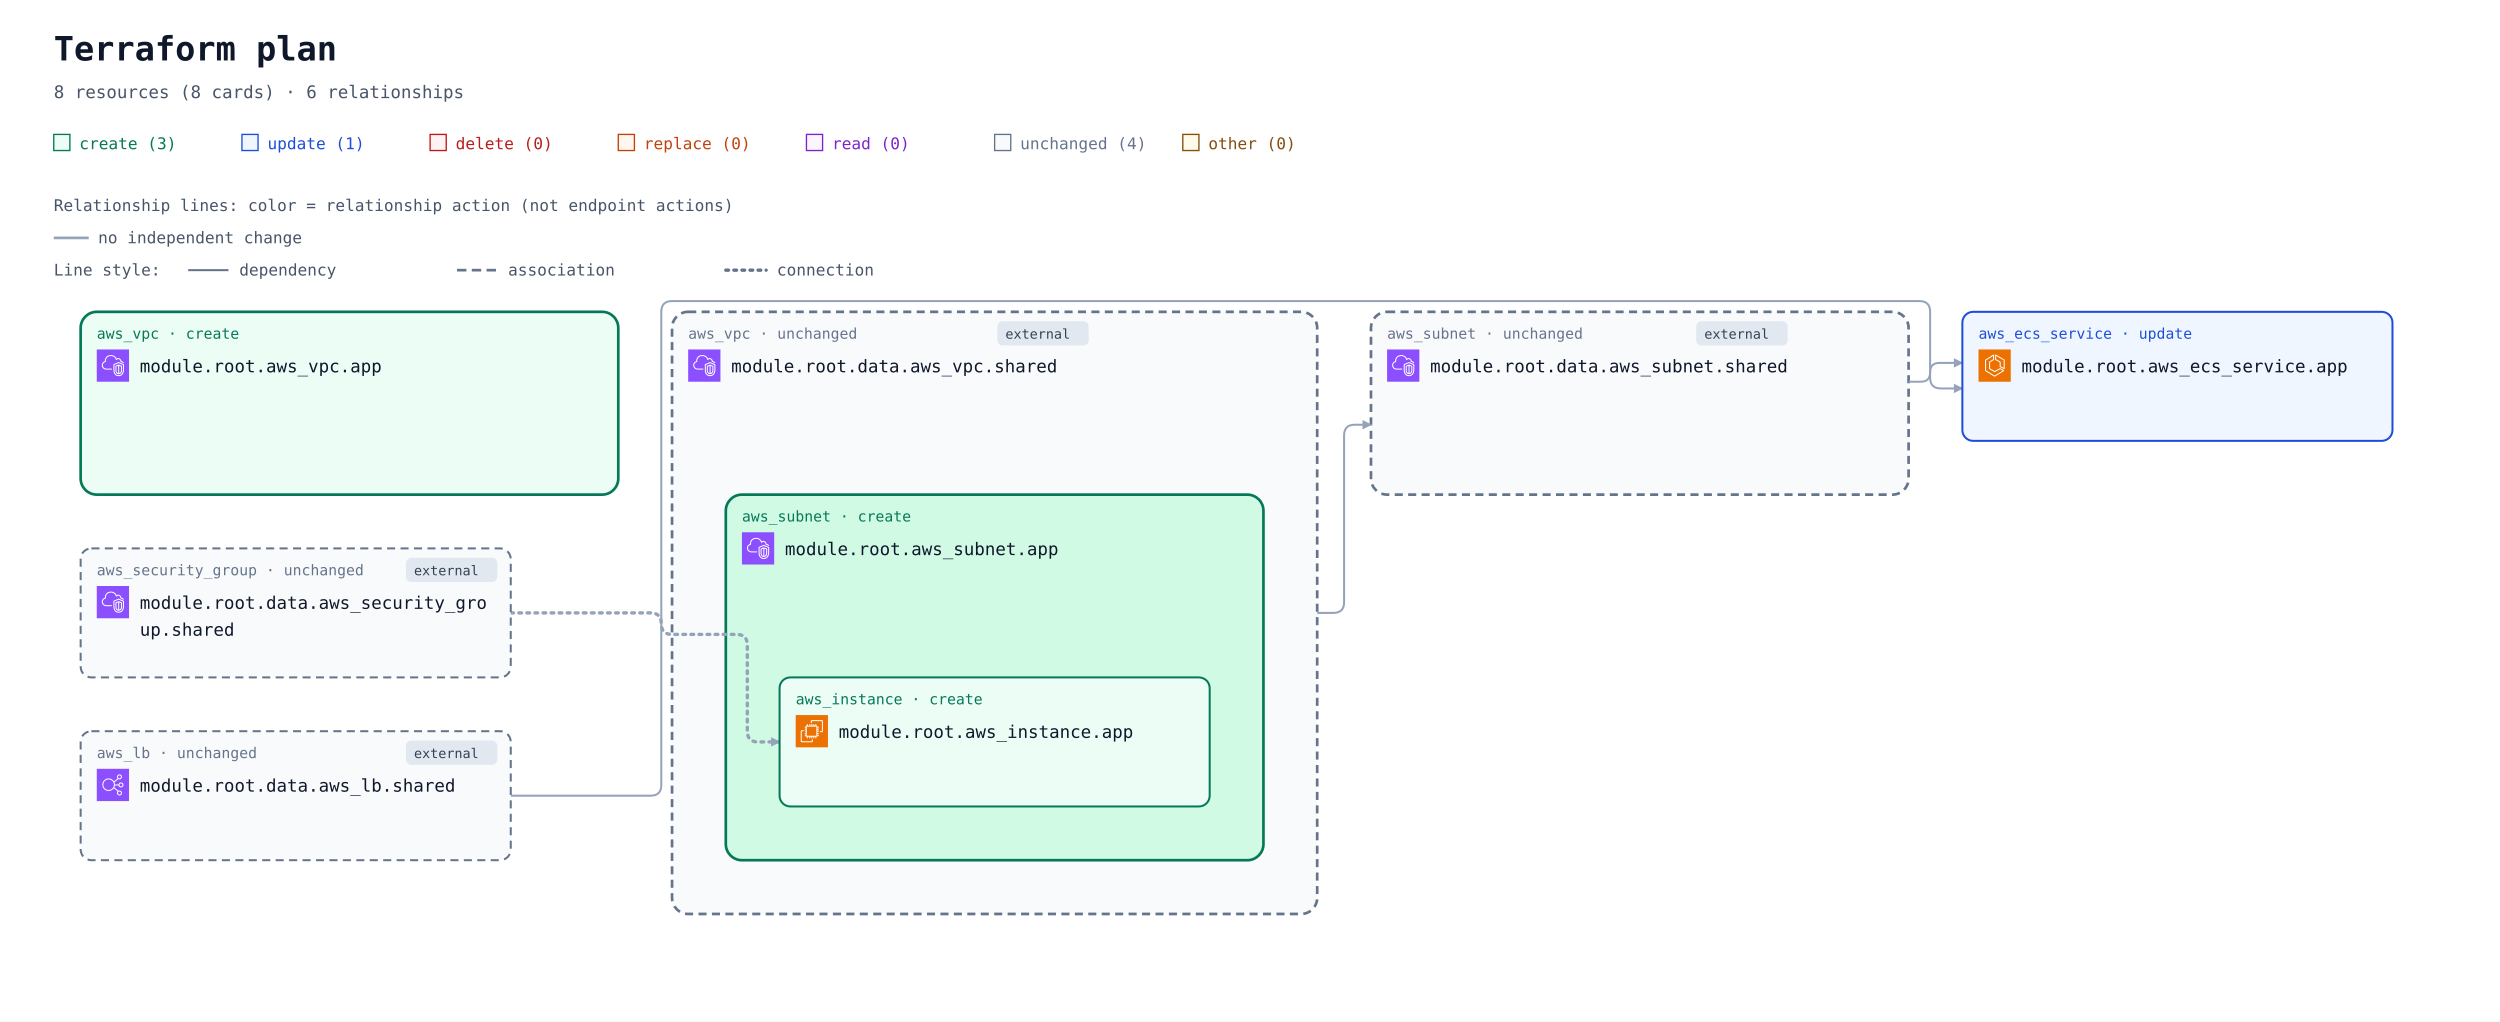
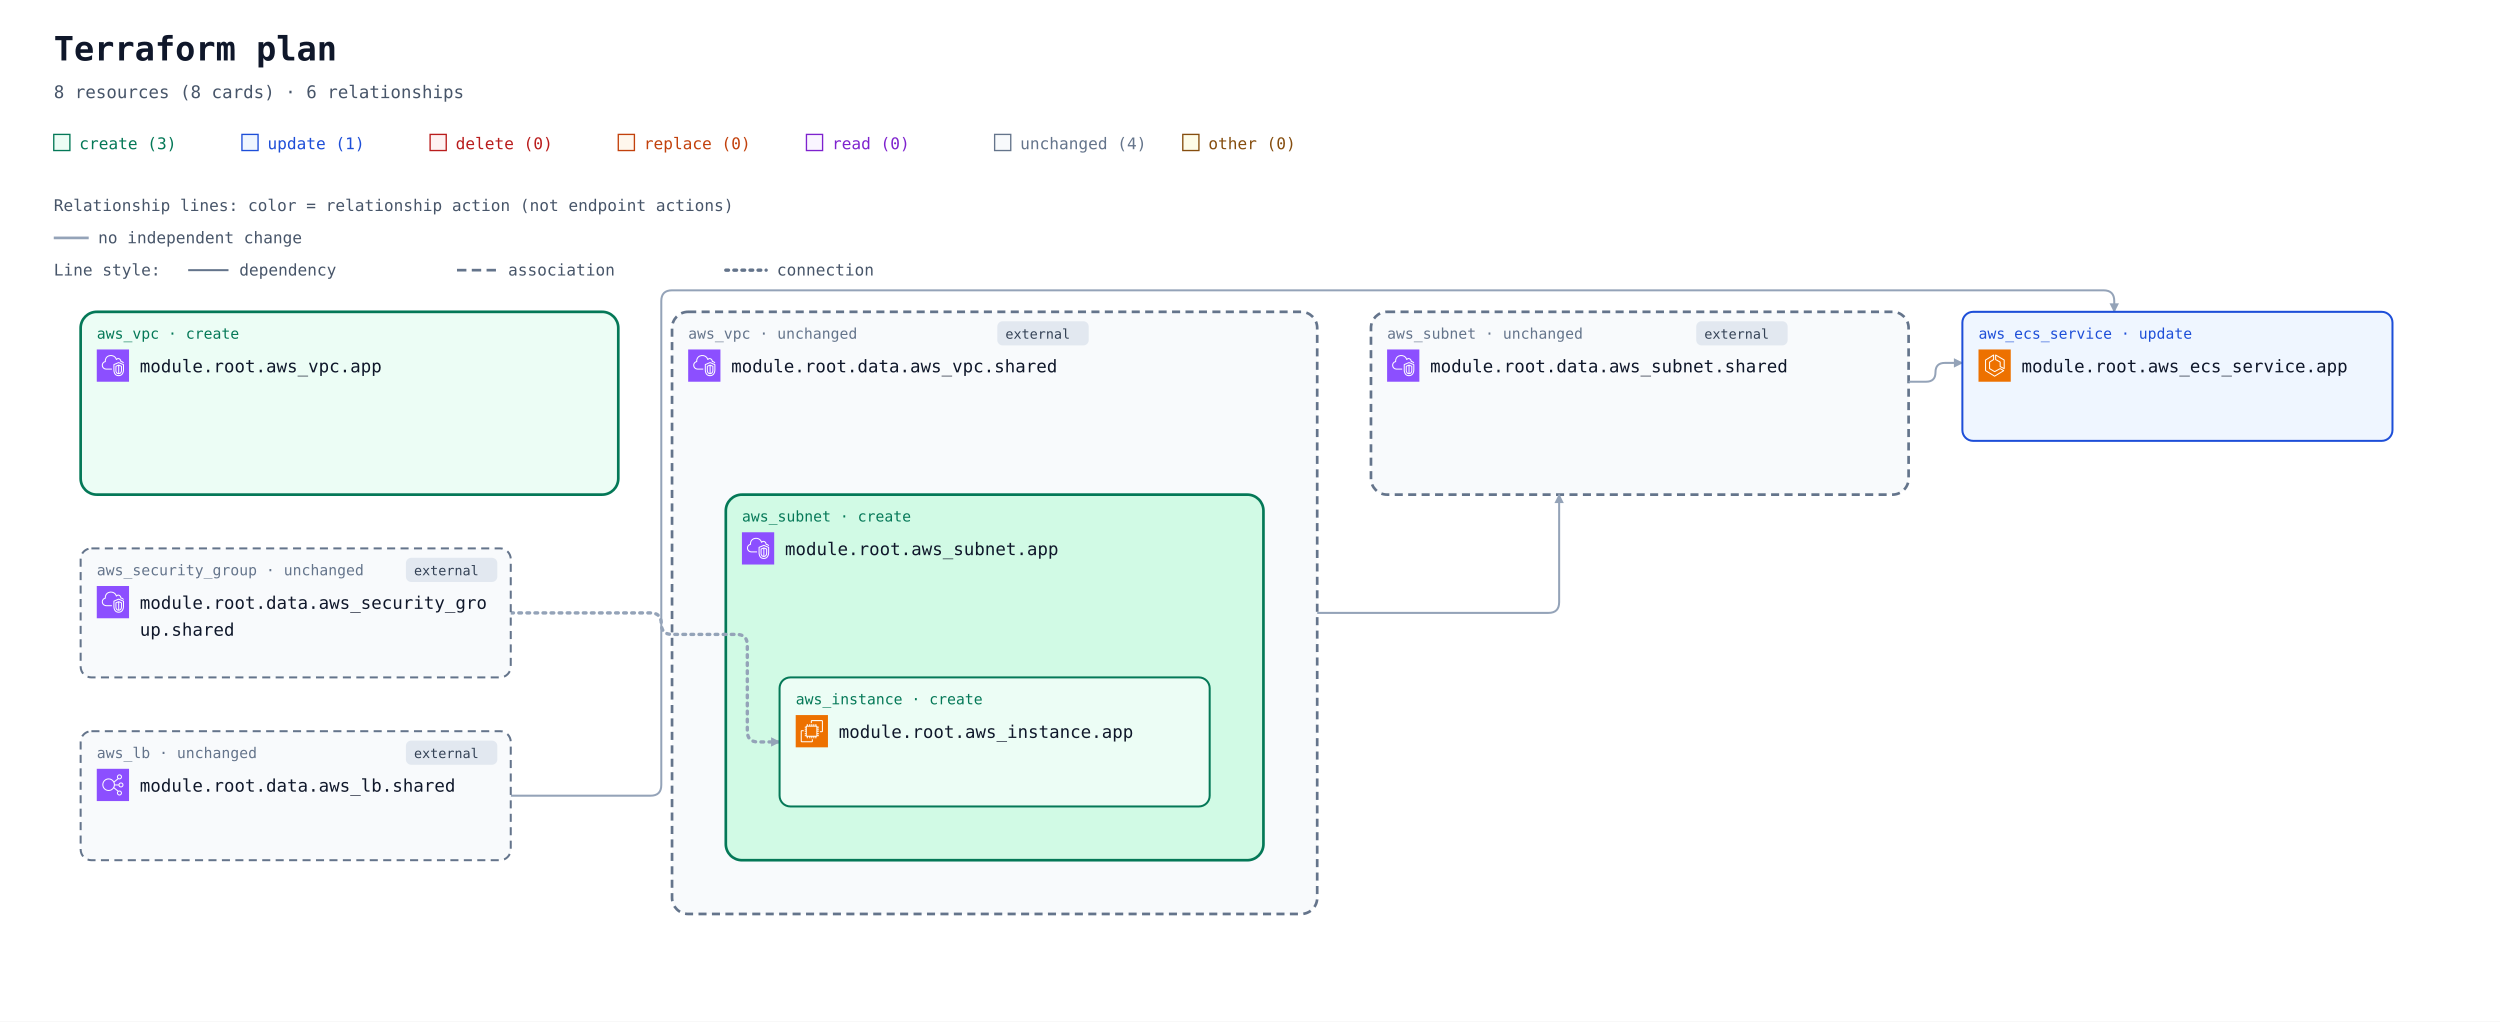
<svg xmlns="http://www.w3.org/2000/svg" width="1860" height="760" viewBox="0 0 1860 760" role="img" aria-labelledby="title description">
  <defs>
    <marker id="arrow" viewBox="0 0 10 10" refX="9" refY="5" markerWidth="7" markerHeight="7" markerUnits="userSpaceOnUse" orient="auto-start-reverse">
      <path d="M 0 0 L 10 5 L 0 10 z" fill="#94a3b8" />
    </marker>
    <symbol id="planorama-icon-aws-ec2" viewBox="0 0 64 64">
      <g>
        <g id="planorama-icon-aws-ec2-local-49636f6e2d4172636869746563747572652f34382f417263685f416d617a6f6e2d4543325f3438" stroke="none" stroke-width="1" fill="none" fill-rule="evenodd">
          <g id="planorama-icon-aws-ec2-local-49636f6e2d4172636869746563747572652d42472f34382f436f6d70757465" fill="#ED7100">
            <rect id="planorama-icon-aws-ec2-local-52656374616e676c65" x="0" y="0" width="64" height="64" />
          </g>
          <path d="M22,41 L41,41 L41,23 L22,23 L22,41 Z M43,23 L46,23 L46,25 L43,25 L43,27 L46,27 L46,29 L43,29 L43,31 L46,31 L46,33 L43,33 L43,36 L46,36 L46,38 L43,38 L43,40 L46,40 L46,42 L42.863,42 C42.608,42.587 42.023,43 41.344,43 L41,43 L41,46 L39,46 L39,43 L37,43 L37,46 L35,46 L35,43 L33,43 L33,46 L31,46 L31,43 L29,43 L29,46 L27,46 L27,43 L24,43 L24,46 L22,46 L22,43 L21.656,43 C20.977,43 20.392,42.587 20.137,42 L18,42 L18,40 L20,40 L20,38 L18,38 L18,36 L20,36 L20,33 L18,33 L18,31 L20,31 L20,29 L18,29 L18,27 L20,27 L20,25 L18,25 L18,23 L20,23 L20,22.656 C20,21.743 20.743,21 21.656,21 L22,21 L22,18 L24,18 L24,21 L27,21 L27,18 L29,18 L29,21 L31,21 L31,18 L33,18 L33,21 L35,21 L35,18 L37,18 L37,21 L39,21 L39,18 L41,18 L41,21 L41.344,21 C42.257,21 43,21.743 43,22.656 L43,23 Z M32,52 L12,52 L12,32 L16,32 L16,30 L11.843,30 C10.826,30 10,30.827 10,31.843 L10,52.157 C10,53.173 10.826,54 11.843,54 L32.157,54 C33.174,54 34,53.173 34,52.157 L34,48 L32,48 L32,52 Z M54,11.843 L54,32.157 C54,33.173 53.174,34 52.157,34 L48,34 L48,32 L52,32 L52,12 L32,12 L32,16 L30,16 L30,11.843 C30,10.827 30.826,10 31.843,10 L52.157,10 C53.174,10 54,10.827 54,11.843 L54,11.843 Z" id="planorama-icon-aws-ec2-local-416d617a6f6e2d4543325f49636f6e5f34385f5371756964" fill="#FFFFFF" />
        </g>
      </g>
    </symbol>
    <symbol id="planorama-icon-aws-ecs" viewBox="0 0 64 64">
      <g>
        <g id="planorama-icon-aws-ecs-local-49636f6e2d4172636869746563747572652f34382f417263685f416d617a6f6e2d456c61737469632d436f6e7461696e65722d536572766963655f3438" stroke="none" stroke-width="1" fill="none" fill-rule="evenodd">
          <g id="planorama-icon-aws-ecs-local-49636f6e2d4172636869746563747572652d42472f34382f436f6d70757465" fill="#ED7100">
            <rect id="planorama-icon-aws-ecs-local-52656374616e676c65" x="0" y="0" width="64" height="64" />
          </g>
          <path d="M50,36.382 L44,33.382 L44,25 C44,24.637 43.803,24.302 43.485,24.126 L35,19.412 L35,12.75 L50,21.572 L50,36.382 Z M51.507,20.138 L34.507,10.139 C34.199,9.958 33.815,9.955 33.504,10.133 C33.192,10.311 33,10.642 33,11.001 L33,20 C33,20.363 33.197,20.698 33.515,20.874 L42,25.588 L42,34 C42,34.379 42.214,34.725 42.553,34.895 L50.553,38.895 C50.694,38.965 50.847,39 51,39 C51.183,39 51.365,38.95 51.525,38.851 C51.82,38.668 52,38.347 52,38 L52,21 C52,20.646 51.812,20.318 51.507,20.138 L51.507,20.138 Z M32,51.828 L15,41.439 L15,21.554 L29,12.805 L29,19.446 L21.47,24.152 C21.178,24.335 21,24.655 21,25 L21,38 C21,38.351 21.185,38.677 21.485,38.857 L31.485,44.857 C31.789,45.04 32.167,45.048 32.479,44.878 L42.988,39.146 L48.035,42.029 L32,51.828 Z M50.496,41.132 L43.496,37.132 C43.194,36.959 42.825,36.956 42.521,37.122 L32.023,42.848 L23,37.434 L23,25.554 L30.53,20.848 C30.822,20.665 31,20.345 31,20 L31,11.001 C31,10.637 30.803,10.303 30.484,10.126 C30.168,9.949 29.778,9.96 29.47,10.153 L13.47,20.152 C13.178,20.335 13,20.655 13,21 L13,42 C13,42.348 13.182,42.671 13.479,42.854 L31.479,53.854 C31.639,53.951 31.819,54 32,54 C32.181,54 32.361,53.951 32.521,53.854 L50.521,42.854 C50.823,42.669 51.005,42.339 51,41.985 C50.995,41.632 50.803,41.307 50.496,41.132 L50.496,41.132 Z" id="planorama-icon-aws-ecs-local-416d617a6f6e2d456c61737469632d436f6e7461696e65722d536572766963655f49636f6e5f34385f5371756964" fill="#FFFFFF" />
        </g>
      </g>
    </symbol>
    <symbol id="planorama-icon-aws-elb" viewBox="0 0 64 64">
      <g>
        <g id="planorama-icon-aws-elb-local-49636f6e2d4172636869746563747572652f34382f417263685f456c61737469632d4c6f61642d42616c616e63696e675f3438" stroke="none" stroke-width="1" fill="none" fill-rule="evenodd">
          <g id="planorama-icon-aws-elb-local-49636f6e2d4172636869746563747572652d42472f34382f4e6574776f726b696e672d436f6e74656e742d44656c6976657279" fill="#8C4FFF">
            <rect id="planorama-icon-aws-elb-local-52656374616e676c65" x="0" y="0" width="64" height="64" />
          </g>
          <path d="M23.5,42 C17.71,42 13,37.29 13,31.5 C13,25.71 17.71,21 23.5,21 C29.29,21 34,25.71 34,31.5 C34,37.29 29.29,42 23.5,42 M48,48 C48,49.654 46.654,51 45,51 C43.346,51 42,49.654 42,48 C42,46.346 43.346,45 45,45 C46.654,45 48,46.346 48,48 M45,13 C46.654,13 48,14.346 48,16 C48,17.654 46.654,19 45,19 C43.346,19 42,17.654 42,16 C42,14.346 43.346,13 45,13 M48,29 C49.654,29 51,30.346 51,32 C51,33.654 49.654,35 48,35 C46.346,35 45,33.654 45,32 C45,30.346 46.346,29 48,29 M35.901,33 L43.102,33 C43.565,35.279 45.586,37 48,37 C50.757,37 53,34.757 53,32 C53,29.243 50.757,27 48,27 C45.586,27 43.565,28.721 43.102,31 L35.975,31 C35.916,29.541 35.614,28.146 35.096,26.856 L42.799,20.467 C43.466,20.797 44.206,21 45,21 C47.757,21 50,18.757 50,16 C50,13.243 47.757,11 45,11 C42.243,11 40,13.243 40,16 C40,17.224 40.459,18.331 41.191,19.201 L34.172,25.024 C31.977,21.42 28.021,19 23.5,19 C16.607,19 11,24.607 11,31.5 C11,38.393 16.607,44 23.5,44 C27.743,44 31.493,41.871 33.754,38.629 L41.191,44.799 C40.459,45.669 40,46.776 40,48 C40,50.757 42.243,53 45,53 C47.757,53 50,50.757 50,48 C50,45.243 47.757,43 45,43 C44.206,43 43.466,43.203 42.799,43.533 L34.77,36.873 C35.344,35.673 35.736,34.373 35.901,33" id="planorama-icon-aws-elb-local-456c61737469632d4c6f61642d42616c616e63696e675f49636f6e5f34385f5371756964" fill="#FFFFFF" />
        </g>
      </g>
    </symbol>
    <symbol id="planorama-icon-aws-vpc" viewBox="0 0 64 64">
      <g>
        <g id="planorama-icon-aws-vpc-local-49636f6e2d4172636869746563747572652f34382f417263685f416d617a6f6e2d5669727475616c2d507269766174652d436c6f75645f3438" stroke="none" stroke-width="1" fill="none" fill-rule="evenodd">
          <g id="planorama-icon-aws-vpc-local-49636f6e2d4172636869746563747572652d42472f34382f4e6574776f726b696e672d436f6e74656e742d44656c6976657279" fill="#8C4FFF">
            <rect id="planorama-icon-aws-vpc-local-52656374616e676c65" x="0" y="0" width="64" height="64" />
          </g>
          <path d="M48,33.977 L44.499,32.508 L44.499,46.878 C47.906,46.147 47.998,42.181 48,41.995 L48,33.977 Z M42.499,46.923 L42.499,32.508 L39,33.977 L39,42.004 C39.008,42.466 39.183,46.339 42.499,46.923 L42.499,46.923 Z M43.112,30.082 C43.358,29.977 43.638,29.978 43.886,30.081 L49.387,32.39 C49.759,32.546 50,32.909 50,33.312 L50,42.004 C49.978,44.431 48.562,49.004 43.37,49.004 C38.393,49.004 37.026,44.432 37,42.015 L37,33.312 C37,32.909 37.241,32.546 37.613,32.39 L43.112,30.082 Z M52,30.792 L43.492,27.092 L35,30.668 L35,41.025 C34.999,41.09 34.963,46.009 37.807,48.894 C39.187,50.294 41.059,51.004 43.37,51.004 C51.808,51.004 51.996,41.425 52,41.018 L52,30.792 Z M54,30.136 L54,41.025 C53.973,45.173 51.716,53.004 43.37,53.004 C40.498,53.004 38.145,52.09 36.373,50.288 C32.941,46.797 32.996,41.243 33,41.008 L33,30.004 C33,29.602 33.241,29.238 33.612,29.082 L43.111,25.082 C43.363,24.976 43.647,24.978 43.897,25.087 L53.398,29.219 C53.764,29.378 54,29.738 54,30.136 L54,30.136 Z M19,38.004 L30,38.004 L30,40.004 L19,40.004 C14.216,40.004 10.271,36.483 10.02,31.988 C10.002,31.813 10,31.599 10,31.385 C10,26.086 13.654,24.038 15.919,23.278 C15.902,23.063 15.891,22.843 15.891,22.626 C15.891,18.039 18.658,13.701 22.621,12.079 C27.58,10.049 33.235,10.937 36.695,14.285 C37.718,15.282 38.604,16.596 39.343,18.206 C40.299,17.422 41.392,17.004 42.523,17.004 C45.234,17.004 48.281,19.296 48.9,23.062 C51.069,23.344 52.936,24.639 53.896,26.582 L52.104,27.469 C51.34,25.925 49.806,25.004 48,25.004 C47.471,25.004 47.033,24.591 47.002,24.063 C46.807,20.762 44.275,19.004 42.523,19.004 C41.55,19.004 40.582,19.574 39.797,20.608 C39.575,20.899 39.215,21.048 38.852,20.993 C38.49,20.938 38.187,20.691 38.062,20.348 C37.327,18.346 36.398,16.789 35.302,15.72 C32.406,12.917 27.615,12.196 23.379,13.93 C19.775,15.405 17.891,19.421 17.891,22.626 C17.891,23.026 17.947,23.503 17.993,23.886 C18.053,24.386 17.73,24.853 17.24,24.975 C15.283,25.459 12,26.937 12,31.385 C12,31.535 11.998,31.685 12.013,31.836 C12.209,35.312 15.276,38.004 19,38.004 L19,38.004 Z" id="planorama-icon-aws-vpc-local-416d617a6f6e2d5669727475616c2d507269766174652d436c6f75645f49636f6e5f34385f5371756964" fill="#FFFFFF" />
        </g>
      </g>
    </symbol>
  </defs>
  <rect width="100%" height="100%" fill="#ffffff" />
  <g font-family="ui-monospace, SFMono-Regular, Consolas, monospace">
    <text x="40" y="45" font-size="25" font-weight="700" fill="#0f172a">Terraform plan</text>
    <text x="40" y="73" font-size="13" fill="#475569">8 resources (8 cards) · 6 relationships</text>
    <rect x="40" y="100" width="12" height="12" fill="#ecfdf5" stroke="#047857" />
    <text x="59" y="111" font-size="12" fill="#047857">create (3)</text>
    <rect x="180" y="100" width="12" height="12" fill="#eff6ff" stroke="#1d4ed8" />
    <text x="199" y="111" font-size="12" fill="#1d4ed8">update (1)</text>
    <rect x="320" y="100" width="12" height="12" fill="#fef2f2" stroke="#b91c1c" />
    <text x="339" y="111" font-size="12" fill="#b91c1c">delete (0)</text>
    <rect x="460" y="100" width="12" height="12" fill="#fff7ed" stroke="#c2410c" />
    <text x="479" y="111" font-size="12" fill="#c2410c">replace (0)</text>
    <rect x="600" y="100" width="12" height="12" fill="#faf5ff" stroke="#7e22ce" />
    <text x="619" y="111" font-size="12" fill="#7e22ce">read (0)</text>
    <rect x="740" y="100" width="12" height="12" fill="#f8fafc" stroke="#64748b" />
    <text x="759" y="111" font-size="12" fill="#64748b">unchanged (4)</text>
    <rect x="880" y="100" width="12" height="12" fill="#fefce8" stroke="#854d0e" />
    <text x="899" y="111" font-size="12" fill="#854d0e">other (0)</text>
    <g id="relationship-legend" font-size="12" fill="#475569">
      <text x="40" y="157">Relationship lines: color = relationship action (not endpoint actions)</text>
      <path d="M 40 177 H 66" stroke="#94a3b8" stroke-width="2" />
      <text x="73" y="181">no independent change</text>
      <text x="40" y="205">Line style:</text>
      <path d="M 140 201 H 170" stroke="#64748b" stroke-width="1.5" />
      <text x="178" y="205">dependency</text>
      <path d="M 340 201 H 370" stroke="#64748b" stroke-width="2" stroke-dasharray="7 4" />
      <text x="378" y="205">association</text>
      <path d="M 540 201 H 570" stroke="#64748b" stroke-width="2.5" stroke-dasharray="2 4" stroke-linecap="round" />
      <text x="578" y="205">connection</text>
    </g>
    <g transform="translate(0 72)">
      <g data-container="resource-6177735f7670632e617070-current">
        <rect x="60" y="160" width="400" height="136" rx="12" fill="#ecfdf5" stroke="#047857" stroke-width="2" data-mode="managed" />
      </g>
      <g data-container="resource-646174612e6177735f7375626e65742e736861726564-current">
        <rect x="1020" y="160" width="400" height="136" rx="12" fill="#f8fafc" stroke="#64748b" stroke-width="2" data-mode="data" stroke-dasharray="6 4" />
      </g>
      <g data-container="resource-646174612e6177735f7670632e736861726564-current">
        <rect x="500" y="160" width="480" height="448" rx="12" fill="#f8fafc" stroke="#64748b" stroke-width="2" data-mode="data" stroke-dasharray="6 4" />
      </g>
      <g data-container="resource-6177735f7375626e65742e617070-current">
        <rect x="540" y="296" width="400" height="272" rx="12" fill="#d1fae5" stroke="#047857" stroke-width="2" data-mode="managed" />
      </g>
      <g data-edge-kind="containment" data-source="resource-6177735f7375626e65742e617070-current" data-target="resource-6177735f696e7374616e63652e617070-current" />
-       <path d="M 380 520 L 484 520 Q 492 520 492 512 L 492 160 Q 492 152 500 152 L 1428 152 Q 1436 152 1436 160 L 1436 209 Q 1436 217 1444 217 L 1460 217 " data-edge-kind="dependency" data-directionality="directed" data-source="resource-646174612e6177735f6c622e736861726564-current" data-target="resource-6177735f6563735f736572766963652e617070-current" fill="none" stroke="#94a3b8" stroke-width="1.5" stroke-linejoin="round" marker-end="url(#arrow)" />
+       <path d="M 380 520 L 484 520 Q 492 520 492 512 L 492 152 Q 492 144 500 144 L 1565 144 Q 1573 144 1573 152 L 1573 160 " data-edge-kind="dependency" data-directionality="directed" data-source="resource-646174612e6177735f6c622e736861726564-current" data-target="resource-6177735f6563735f736572766963652e617070-current" fill="none" stroke="#94a3b8" stroke-width="1.5" stroke-linejoin="round" marker-end="url(#arrow)" />
      <path d="M 380 384 L 484 384 Q 492 384 492 392 L 492 392 Q 492 400 500 400 L 548 400 Q 556 400 556 408 L 556 472 Q 556 480 564 480 L 580 480 " data-edge-kind="connection" data-directionality="directed" data-source="resource-646174612e6177735f73656375726974795f67726f75702e736861726564-current" data-target="resource-6177735f696e7374616e63652e617070-current" fill="none" stroke="#94a3b8" stroke-width="2.5" stroke-dasharray="2 4" stroke-linecap="round" stroke-linejoin="round" marker-end="url(#arrow)" />
-       <path d="M 1420 212 L 1429 212 Q 1436 212 1436 205 L 1436 205 Q 1436 198 1443 198 L 1460 198 " data-edge-kind="dependency" data-directionality="directed" data-source="resource-646174612e6177735f7375626e65742e736861726564-current" data-target="resource-6177735f6563735f736572766963652e617070-current" fill="none" stroke="#94a3b8" stroke-width="1.5" stroke-linejoin="round" marker-end="url(#arrow)" />
+       <path d="M 1420 212 L 1433 212 Q 1440 212 1440 205 L 1440 205 Q 1440 198 1447 198 L 1460 198 " data-edge-kind="dependency" data-directionality="directed" data-source="resource-646174612e6177735f7375626e65742e736861726564-current" data-target="resource-6177735f6563735f736572766963652e617070-current" fill="none" stroke="#94a3b8" stroke-width="1.5" stroke-linejoin="round" marker-end="url(#arrow)" />
      <g data-edge-kind="containment" data-source="resource-646174612e6177735f7670632e736861726564-current" data-target="resource-6177735f7375626e65742e617070-current" />
-       <path d="M 980 384 L 992 384 Q 1000 384 1000 376 L 1000 252 Q 1000 244 1008 244 L 1020 244 " data-edge-kind="dependency" data-directionality="directed" data-source="resource-646174612e6177735f7670632e736861726564-current" data-target="resource-646174612e6177735f7375626e65742e736861726564-current" fill="none" stroke="#94a3b8" stroke-width="1.5" stroke-linejoin="round" marker-end="url(#arrow)" />
+       <path d="M 980 384 L 1152 384 Q 1160 384 1160 376 L 1160 296 " data-edge-kind="dependency" data-directionality="directed" data-source="resource-646174612e6177735f7670632e736861726564-current" data-target="resource-646174612e6177735f7375626e65742e736861726564-current" fill="none" stroke="#94a3b8" stroke-width="1.5" stroke-linejoin="round" marker-end="url(#arrow)" />
      <g id="resource-6177735f6563735f736572766963652e617070-current" data-architecture-id="terraform:6177735f6563735f736572766963652e617070-current" data-qualified-address="module.root.aws_ecs_service.app" data-terraform-address="aws_ecs_service.app">
        <rect x="1460" y="160" width="320" height="96" rx="8" fill="#eff6ff" stroke="#1d4ed8" stroke-width="1.5" data-mode="managed" />
        <text x="1472" y="180" font-size="11" fill="#1d4ed8">aws_ecs_service · update</text>
        <use href="#planorama-icon-aws-ecs" x="1472" y="188" width="24" height="24" aria-hidden="true" />
        <text x="1504" y="205" font-size="13" fill="#0f172a">module.root.aws_ecs_service.app</text>
        <text x="1472" y="244" font-size="10" fill="#64748b" data-role="controller" />
      </g>
      <g id="resource-6177735f696e7374616e63652e617070-current" data-architecture-id="terraform:6177735f696e7374616e63652e617070-current" data-qualified-address="module.root.aws_instance.app" data-terraform-address="aws_instance.app">
        <rect x="580" y="432" width="320" height="96" rx="8" fill="#ecfdf5" stroke="#047857" stroke-width="1.5" data-mode="managed" />
        <text x="592" y="452" font-size="11" fill="#047857">aws_instance · create</text>
        <use href="#planorama-icon-aws-ec2" x="592" y="460" width="24" height="24" aria-hidden="true" />
        <text x="624" y="477" font-size="13" fill="#0f172a">module.root.aws_instance.app</text>
        <text x="592" y="516" font-size="10" fill="#64748b" />
      </g>
      <g id="resource-6177735f7375626e65742e617070-current" data-architecture-id="terraform:6177735f7375626e65742e617070-current" data-qualified-address="module.root.aws_subnet.app" data-terraform-address="aws_subnet.app">
        <text x="552" y="316" font-size="11" fill="#047857">aws_subnet · create</text>
        <use href="#planorama-icon-aws-vpc" x="552" y="324" width="24" height="24" aria-hidden="true" />
        <text x="584" y="341" font-size="13" fill="#0f172a">module.root.aws_subnet.app</text>
        <text x="552" y="380" font-size="10" fill="#64748b" />
      </g>
      <g id="resource-6177735f7670632e617070-current" data-architecture-id="terraform:6177735f7670632e617070-current" data-qualified-address="module.root.aws_vpc.app" data-terraform-address="aws_vpc.app">
        <text x="72" y="180" font-size="11" fill="#047857">aws_vpc · create</text>
        <use href="#planorama-icon-aws-vpc" x="72" y="188" width="24" height="24" aria-hidden="true" />
        <text x="104" y="205" font-size="13" fill="#0f172a">module.root.aws_vpc.app</text>
        <text x="72" y="244" font-size="10" fill="#64748b" />
      </g>
      <g id="resource-646174612e6177735f6c622e736861726564-current" data-architecture-id="terraform:646174612e6177735f6c622e736861726564-current" data-qualified-address="module.root.data.aws_lb.shared" data-terraform-address="data.aws_lb.shared">
        <rect x="60" y="472" width="320" height="96" rx="8" fill="#f8fafc" stroke="#64748b" stroke-width="1.5" data-mode="data" stroke-dasharray="6 4" />
        <g data-external="true">
          <rect x="302" y="479" width="68" height="18" rx="4" fill="#e2e8f0" />
          <text x="308" y="492" font-size="10" fill="#334155">external</text>
        </g>
        <text x="72" y="492" font-size="11" fill="#64748b">aws_lb · unchanged</text>
        <use href="#planorama-icon-aws-elb" x="72" y="500" width="24" height="24" aria-hidden="true" />
        <text x="104" y="517" font-size="13" fill="#0f172a">module.root.data.aws_lb.shared</text>
        <text x="72" y="556" font-size="10" fill="#64748b" />
      </g>
      <g id="resource-646174612e6177735f73656375726974795f67726f75702e736861726564-current" data-architecture-id="terraform:646174612e6177735f73656375726974795f67726f75702e736861726564-current" data-qualified-address="module.root.data.aws_security_group.shared" data-terraform-address="data.aws_security_group.shared">
        <rect x="60" y="336" width="320" height="96" rx="8" fill="#f8fafc" stroke="#64748b" stroke-width="1.5" data-mode="data" stroke-dasharray="6 4" />
        <g data-external="true">
          <rect x="302" y="343" width="68" height="18" rx="4" fill="#e2e8f0" />
          <text x="308" y="356" font-size="10" fill="#334155">external</text>
        </g>
        <text x="72" y="356" font-size="11" fill="#64748b">aws_security_group · unchanged</text>
        <use href="#planorama-icon-aws-vpc" x="72" y="364" width="24" height="24" aria-hidden="true" />
        <text x="104" y="381" font-size="13" fill="#0f172a">module.root.data.aws_security_gro</text>
        <text x="104" y="401" font-size="13" fill="#0f172a">up.shared</text>
        <text x="72" y="420" font-size="10" fill="#64748b" data-role="policy" />
      </g>
      <g id="resource-646174612e6177735f7375626e65742e736861726564-current" data-architecture-id="terraform:646174612e6177735f7375626e65742e736861726564-current" data-qualified-address="module.root.data.aws_subnet.shared" data-terraform-address="data.aws_subnet.shared">
        <g data-external="true">
          <rect x="1262" y="167" width="68" height="18" rx="4" fill="#e2e8f0" />
          <text x="1268" y="180" font-size="10" fill="#334155">external</text>
        </g>
        <text x="1032" y="180" font-size="11" fill="#64748b">aws_subnet · unchanged</text>
        <use href="#planorama-icon-aws-vpc" x="1032" y="188" width="24" height="24" aria-hidden="true" />
        <text x="1064" y="205" font-size="13" fill="#0f172a">module.root.data.aws_subnet.shared</text>
        <text x="1032" y="244" font-size="10" fill="#64748b" />
      </g>
      <g id="resource-646174612e6177735f7670632e736861726564-current" data-architecture-id="terraform:646174612e6177735f7670632e736861726564-current" data-qualified-address="module.root.data.aws_vpc.shared" data-terraform-address="data.aws_vpc.shared">
        <g data-external="true">
          <rect x="742" y="167" width="68" height="18" rx="4" fill="#e2e8f0" />
          <text x="748" y="180" font-size="10" fill="#334155">external</text>
        </g>
        <text x="512" y="180" font-size="11" fill="#64748b">aws_vpc · unchanged</text>
        <use href="#planorama-icon-aws-vpc" x="512" y="188" width="24" height="24" aria-hidden="true" />
        <text x="544" y="205" font-size="13" fill="#0f172a">module.root.data.aws_vpc.shared</text>
        <text x="512" y="244" font-size="10" fill="#64748b" />
      </g>
    </g>
  </g>
</svg>
